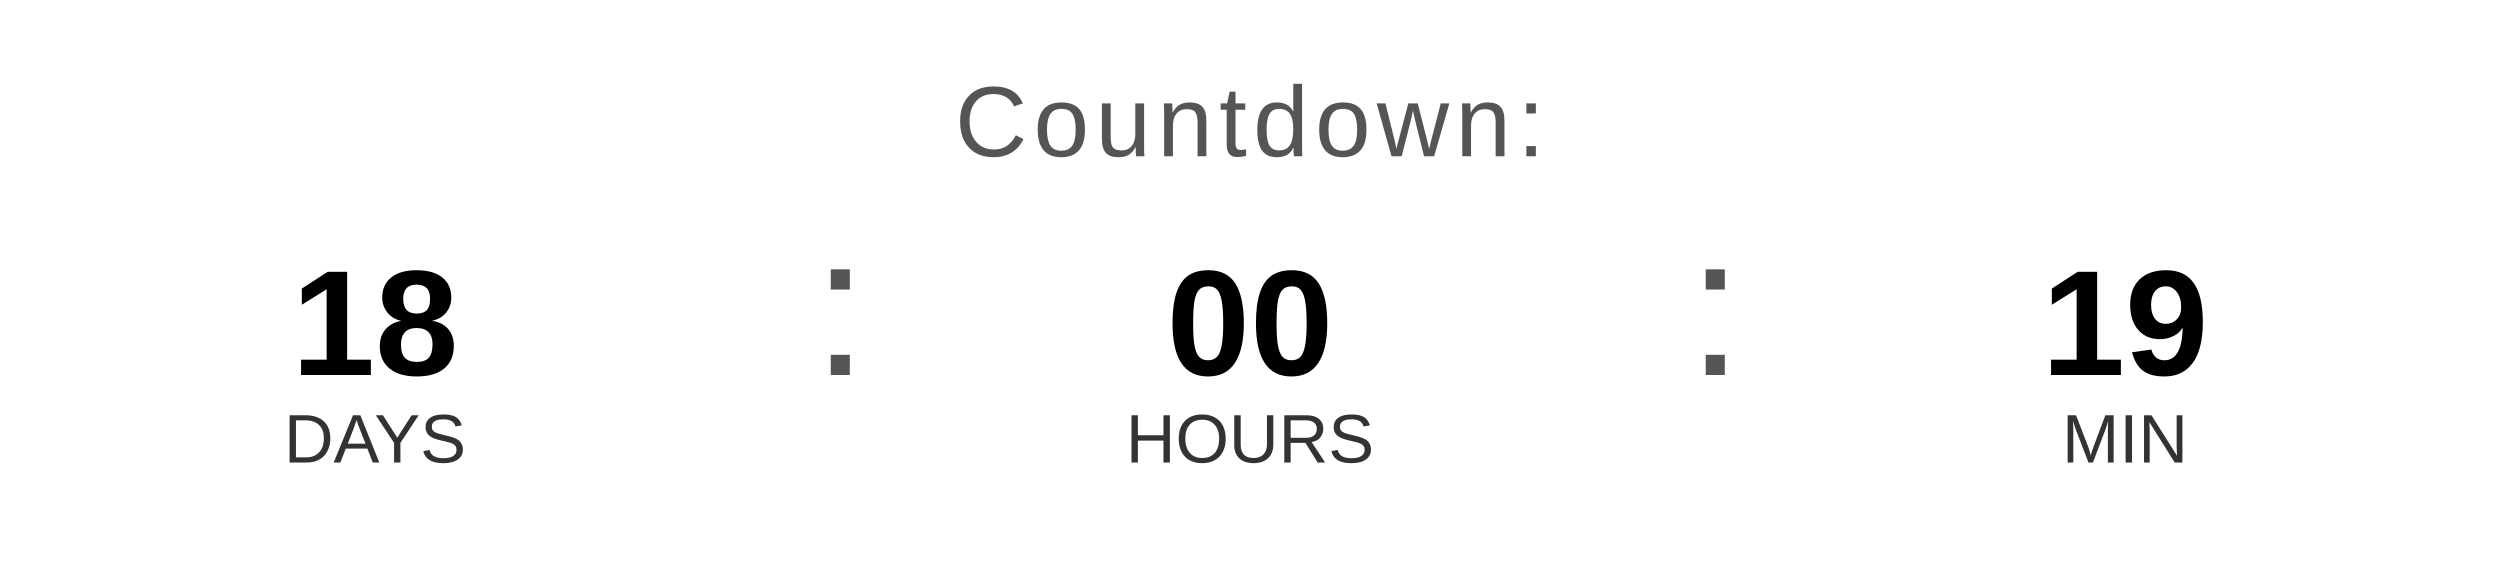
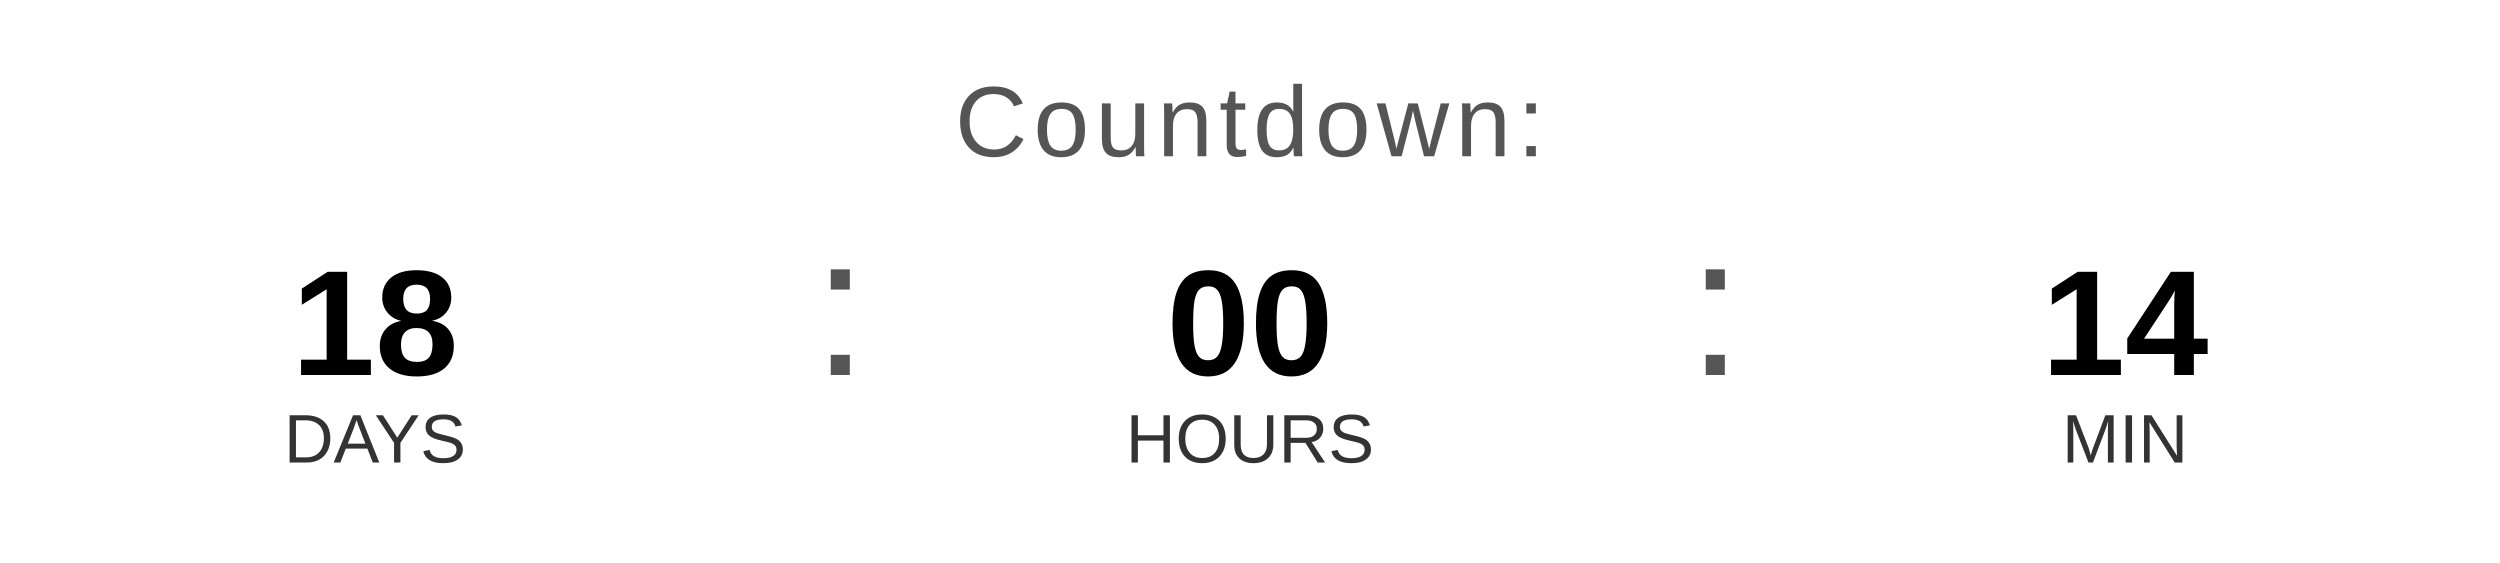
<svg xmlns="http://www.w3.org/2000/svg" width="400" height="90" viewBox="0 0 400 90">
  <text x="200" y="25" font-family="Arial, Helvetica, sans-serif" font-size="16" fill="#555555" text-anchor="middle" letter-spacing="1">
    Countdown:
  </text>
  <text x="60" y="60" font-family="Arial, Helvetica, sans-serif" font-size="24" font-weight="bold" fill="#000000" text-anchor="middle">18</text>
  <text x="60" y="74" font-family="Arial, Helvetica, sans-serif" font-size="11" fill="#333333" text-anchor="middle">DAYS</text>
  <text x="130" y="60" font-family="Arial, sans-serif" font-size="32" fill="#555555">:</text>
  <text x="200" y="60" font-family="Arial, Helvetica, sans-serif" font-size="24" font-weight="bold" fill="#000000" text-anchor="middle">00</text>
  <text x="200" y="74" font-family="Arial, Helvetica, sans-serif" font-size="11" fill="#333333" text-anchor="middle">HOURS</text>
  <text x="270" y="60" font-family="Arial, sans-serif" font-size="32" fill="#555555">:</text>
-   <text x="340" y="60" font-family="Arial, Helvetica, sans-serif" font-size="24" font-weight="bold" fill="#000000" text-anchor="middle">19</text>
+   <text x="340" y="60" font-family="Arial, Helvetica, sans-serif" font-size="24" font-weight="bold" fill="#000000" text-anchor="middle">14</text>
  <text x="340" y="74" font-family="Arial, Helvetica, sans-serif" font-size="11" fill="#333333" text-anchor="middle">MIN</text>
</svg>
